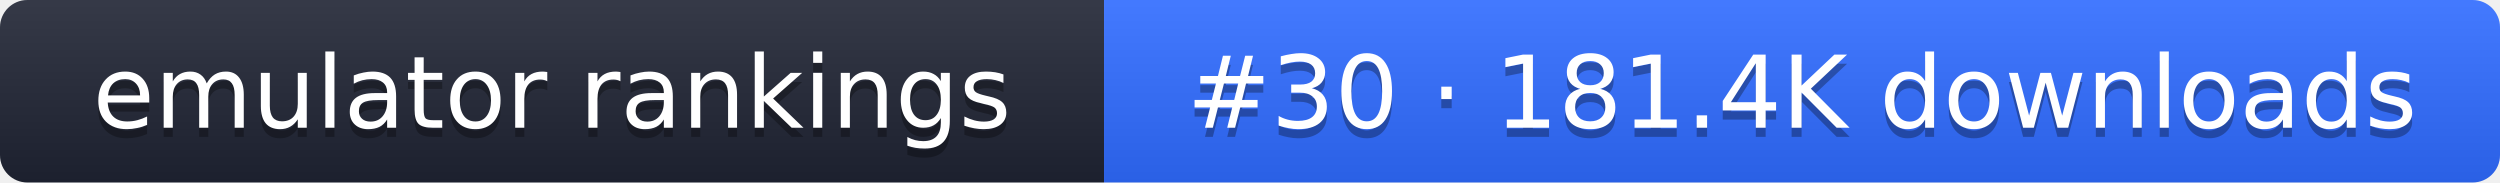
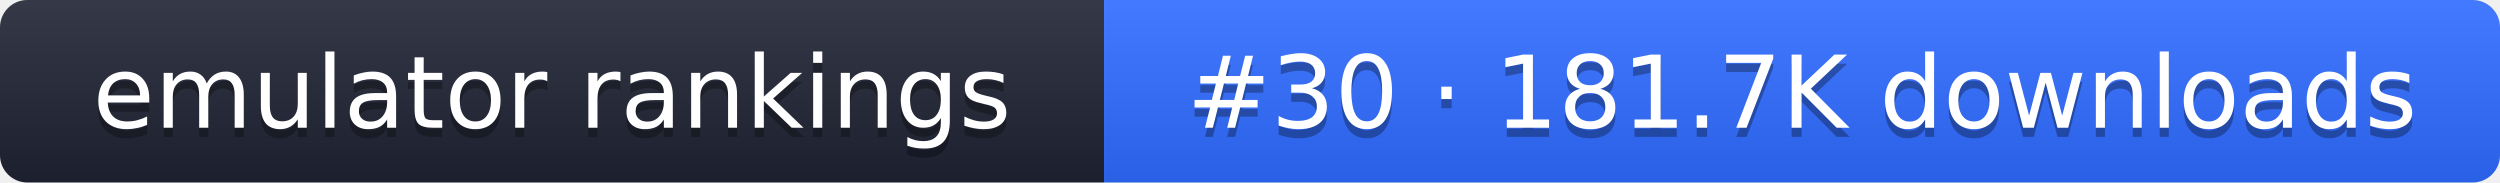
- <svg xmlns="http://www.w3.org/2000/svg" width="274" height="20" role="img" aria-label="emulator rankings: #30 · 181.4K downloads">
+ <svg xmlns="http://www.w3.org/2000/svg" width="274" height="20" role="img" aria-label="emulator rankings: #30 · 181.7K downloads">
  <linearGradient id="g" x2="0" y2="100%">
    <stop offset="0" stop-color="#fff" stop-opacity=".1" />
    <stop offset="1" stop-opacity=".1" />
  </linearGradient>
  <clipPath id="r">
    <rect width="274" height="20" rx="3" fill="#fff" />
  </clipPath>
  <g clip-path="url(#r)">
    <rect width="121" height="20" fill="#1f2433" />
    <rect x="121" width="153" height="20" fill="#2f6bff" />
    <rect width="274" height="20" fill="url(#g)" />
  </g>
  <g fill="#fff" text-anchor="middle" font-family="Verdana,DejaVu Sans,sans-serif" font-size="11">
    <text x="60.5" y="15" fill="#010101" fill-opacity=".3">emulator rankings</text>
    <text x="60.5" y="14">emulator rankings</text>
-     <text x="197.5" y="15" fill="#010101" fill-opacity=".3">#30 · 181.4K downloads</text>
-     <text x="197.5" y="14">#30 · 181.4K downloads</text>
+     <text x="197.5" y="15" fill="#010101" fill-opacity=".3">#30 · 181.7K downloads</text>
+     <text x="197.5" y="14">#30 · 181.7K downloads</text>
  </g>
</svg>
